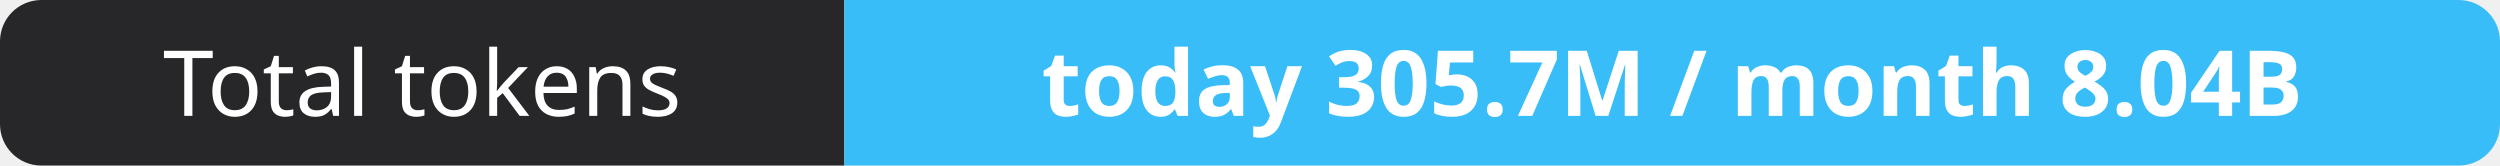
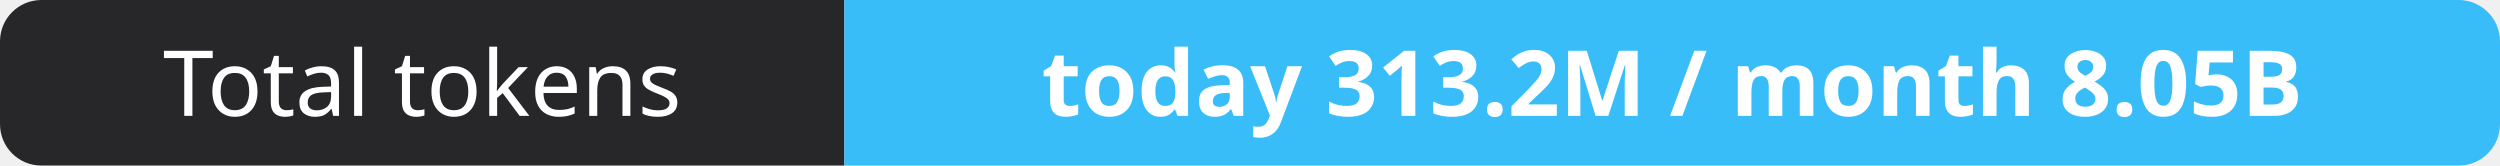
- <svg xmlns="http://www.w3.org/2000/svg" width="302" height="20" role="img" aria-label="Total tokens: today 305.7M / month 8.04B">
+ <svg xmlns="http://www.w3.org/2000/svg" width="302" height="20" role="img" aria-label="Total tokens: today 313.2M / month 8.05B">
  <clipPath id="r">
    <rect width="302" height="20" rx="5" fill="#fff" />
  </clipPath>
  <g clip-path="url(#r)">
    <rect width="102" height="20" fill="#27272a" />
    <rect x="102" width="200" height="20" fill="#38bdf8" />
  </g>
  <g fill="#fff" text-anchor="middle" font-family="Verdana,Geneva,sans-serif" font-size="11">
    <text x="51.0" y="14">Total tokens</text>
-     <text x="202.0" y="14" font-weight="700">today 305.7M / month 8.04B</text>
+     <text x="202.0" y="14" font-weight="700">today 313.2M / month 8.05B</text>
  </g>
</svg>
